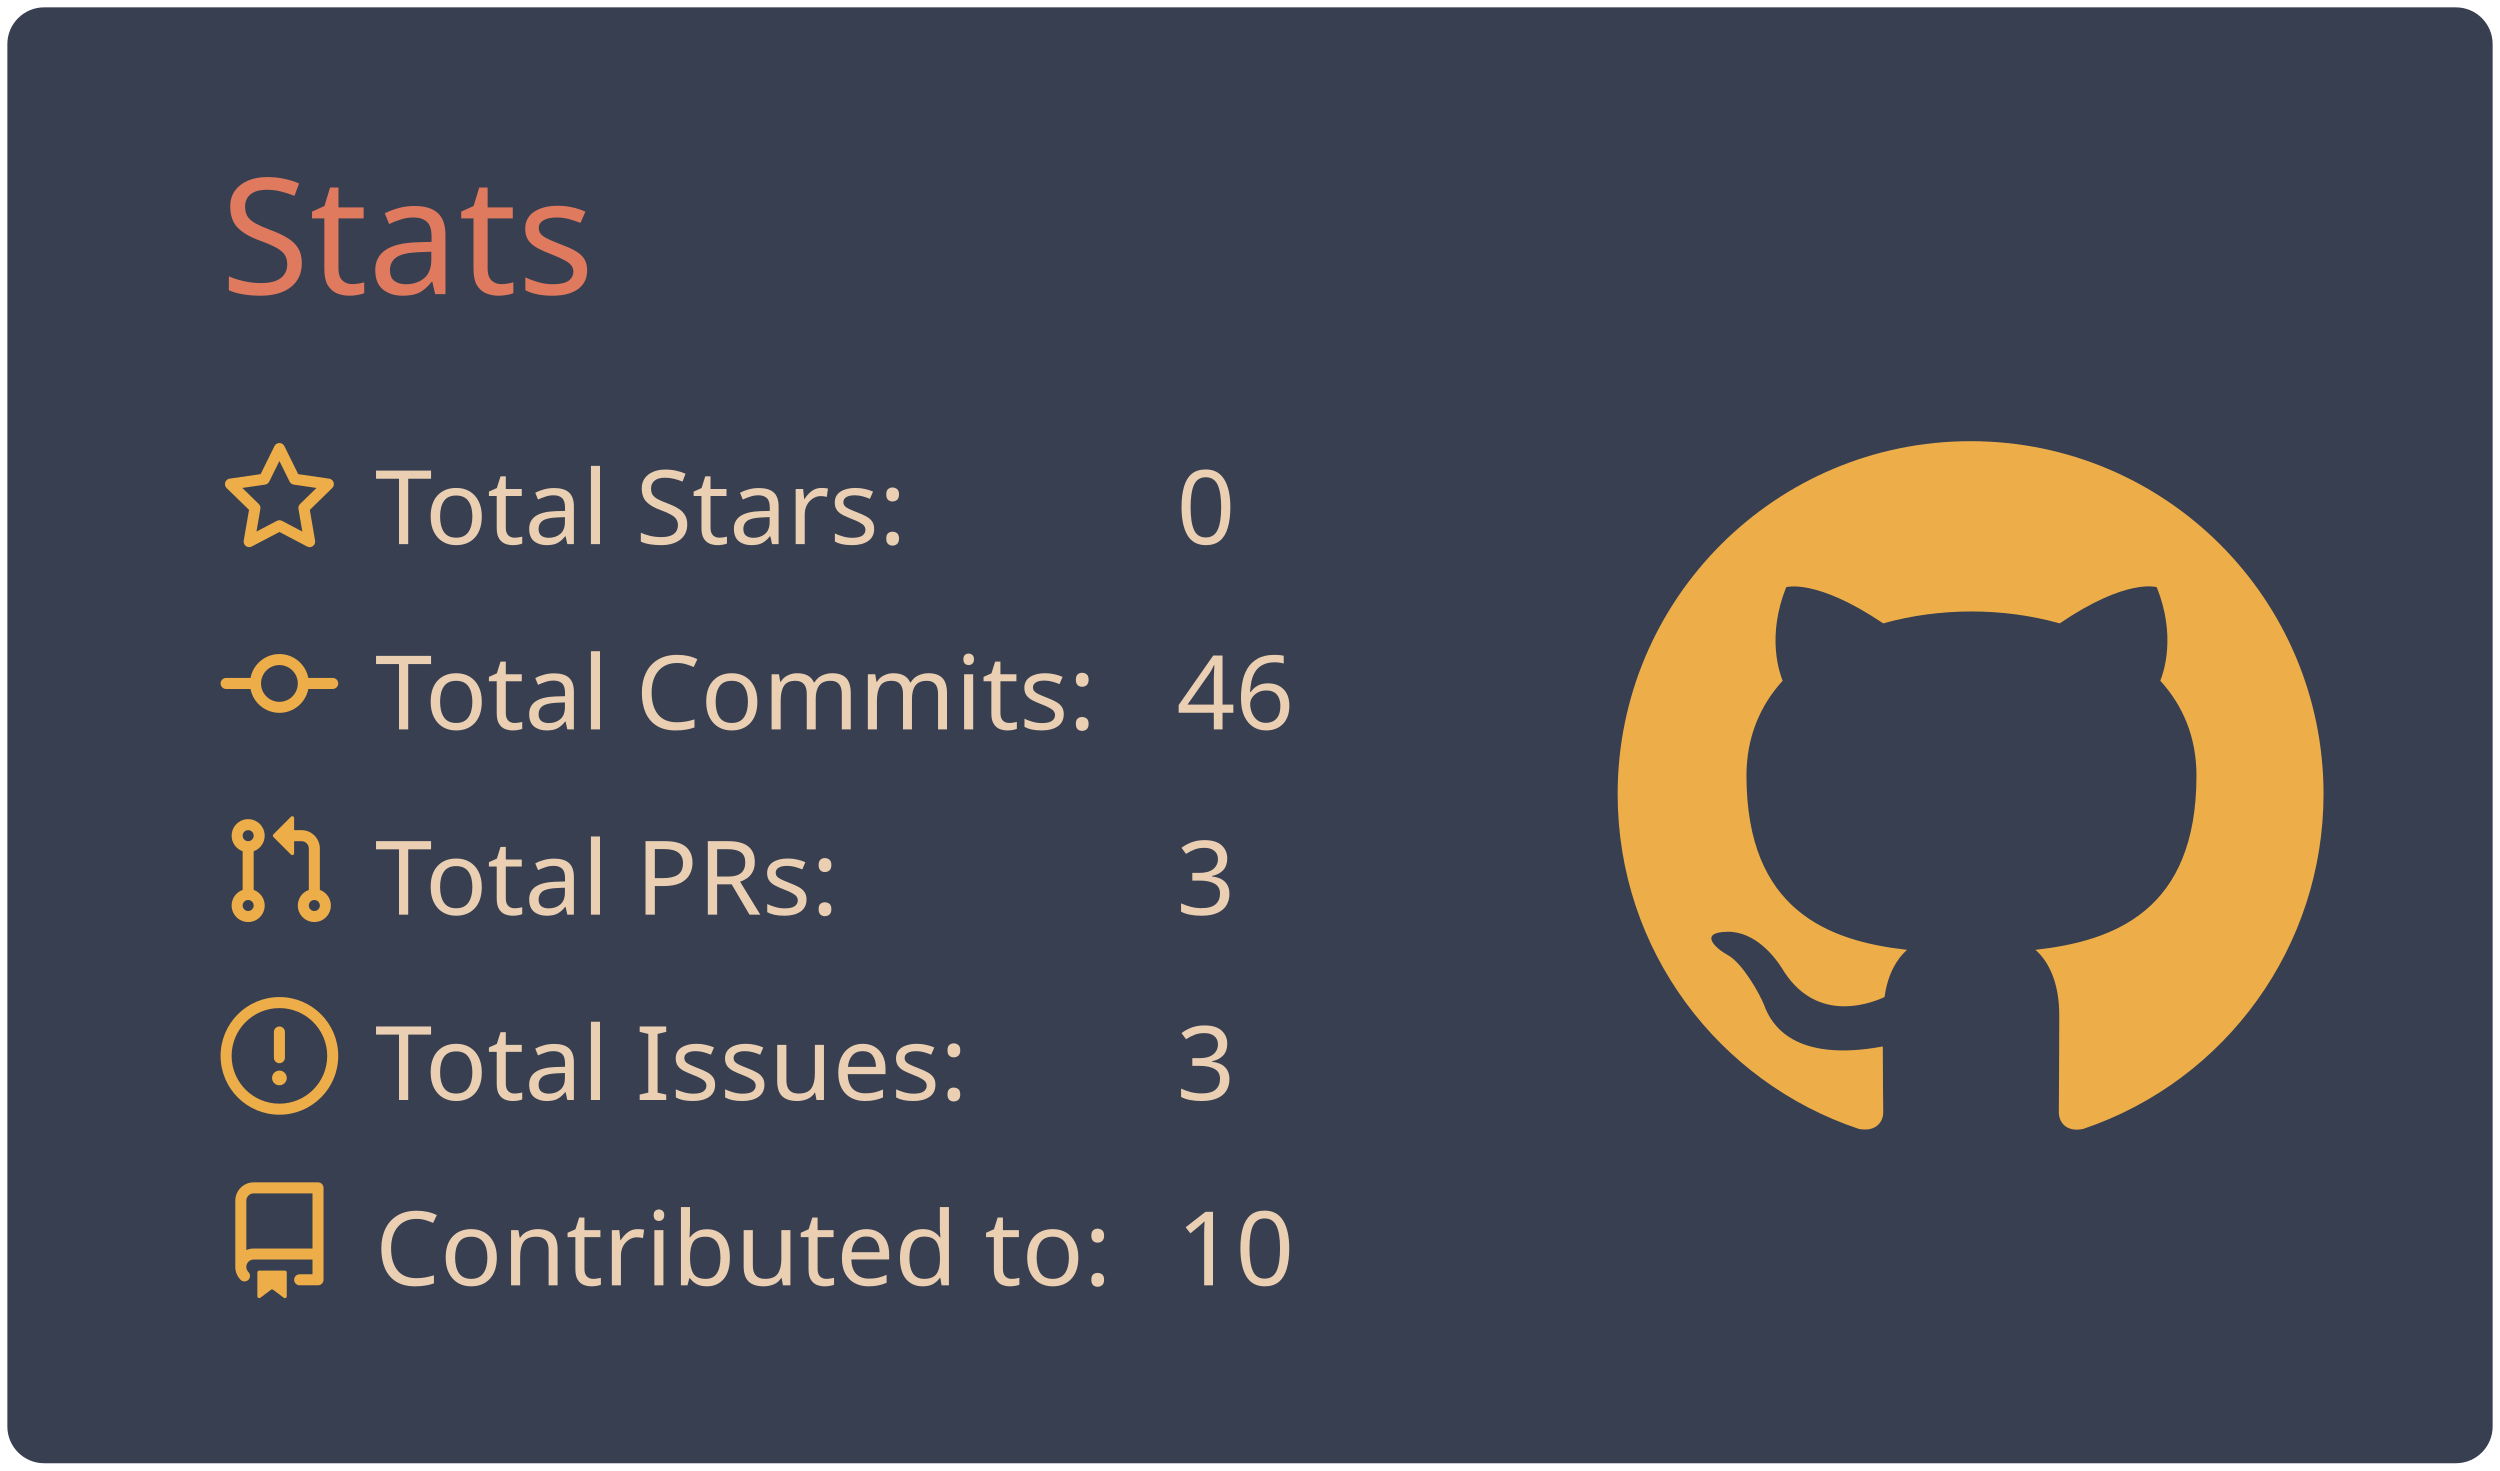
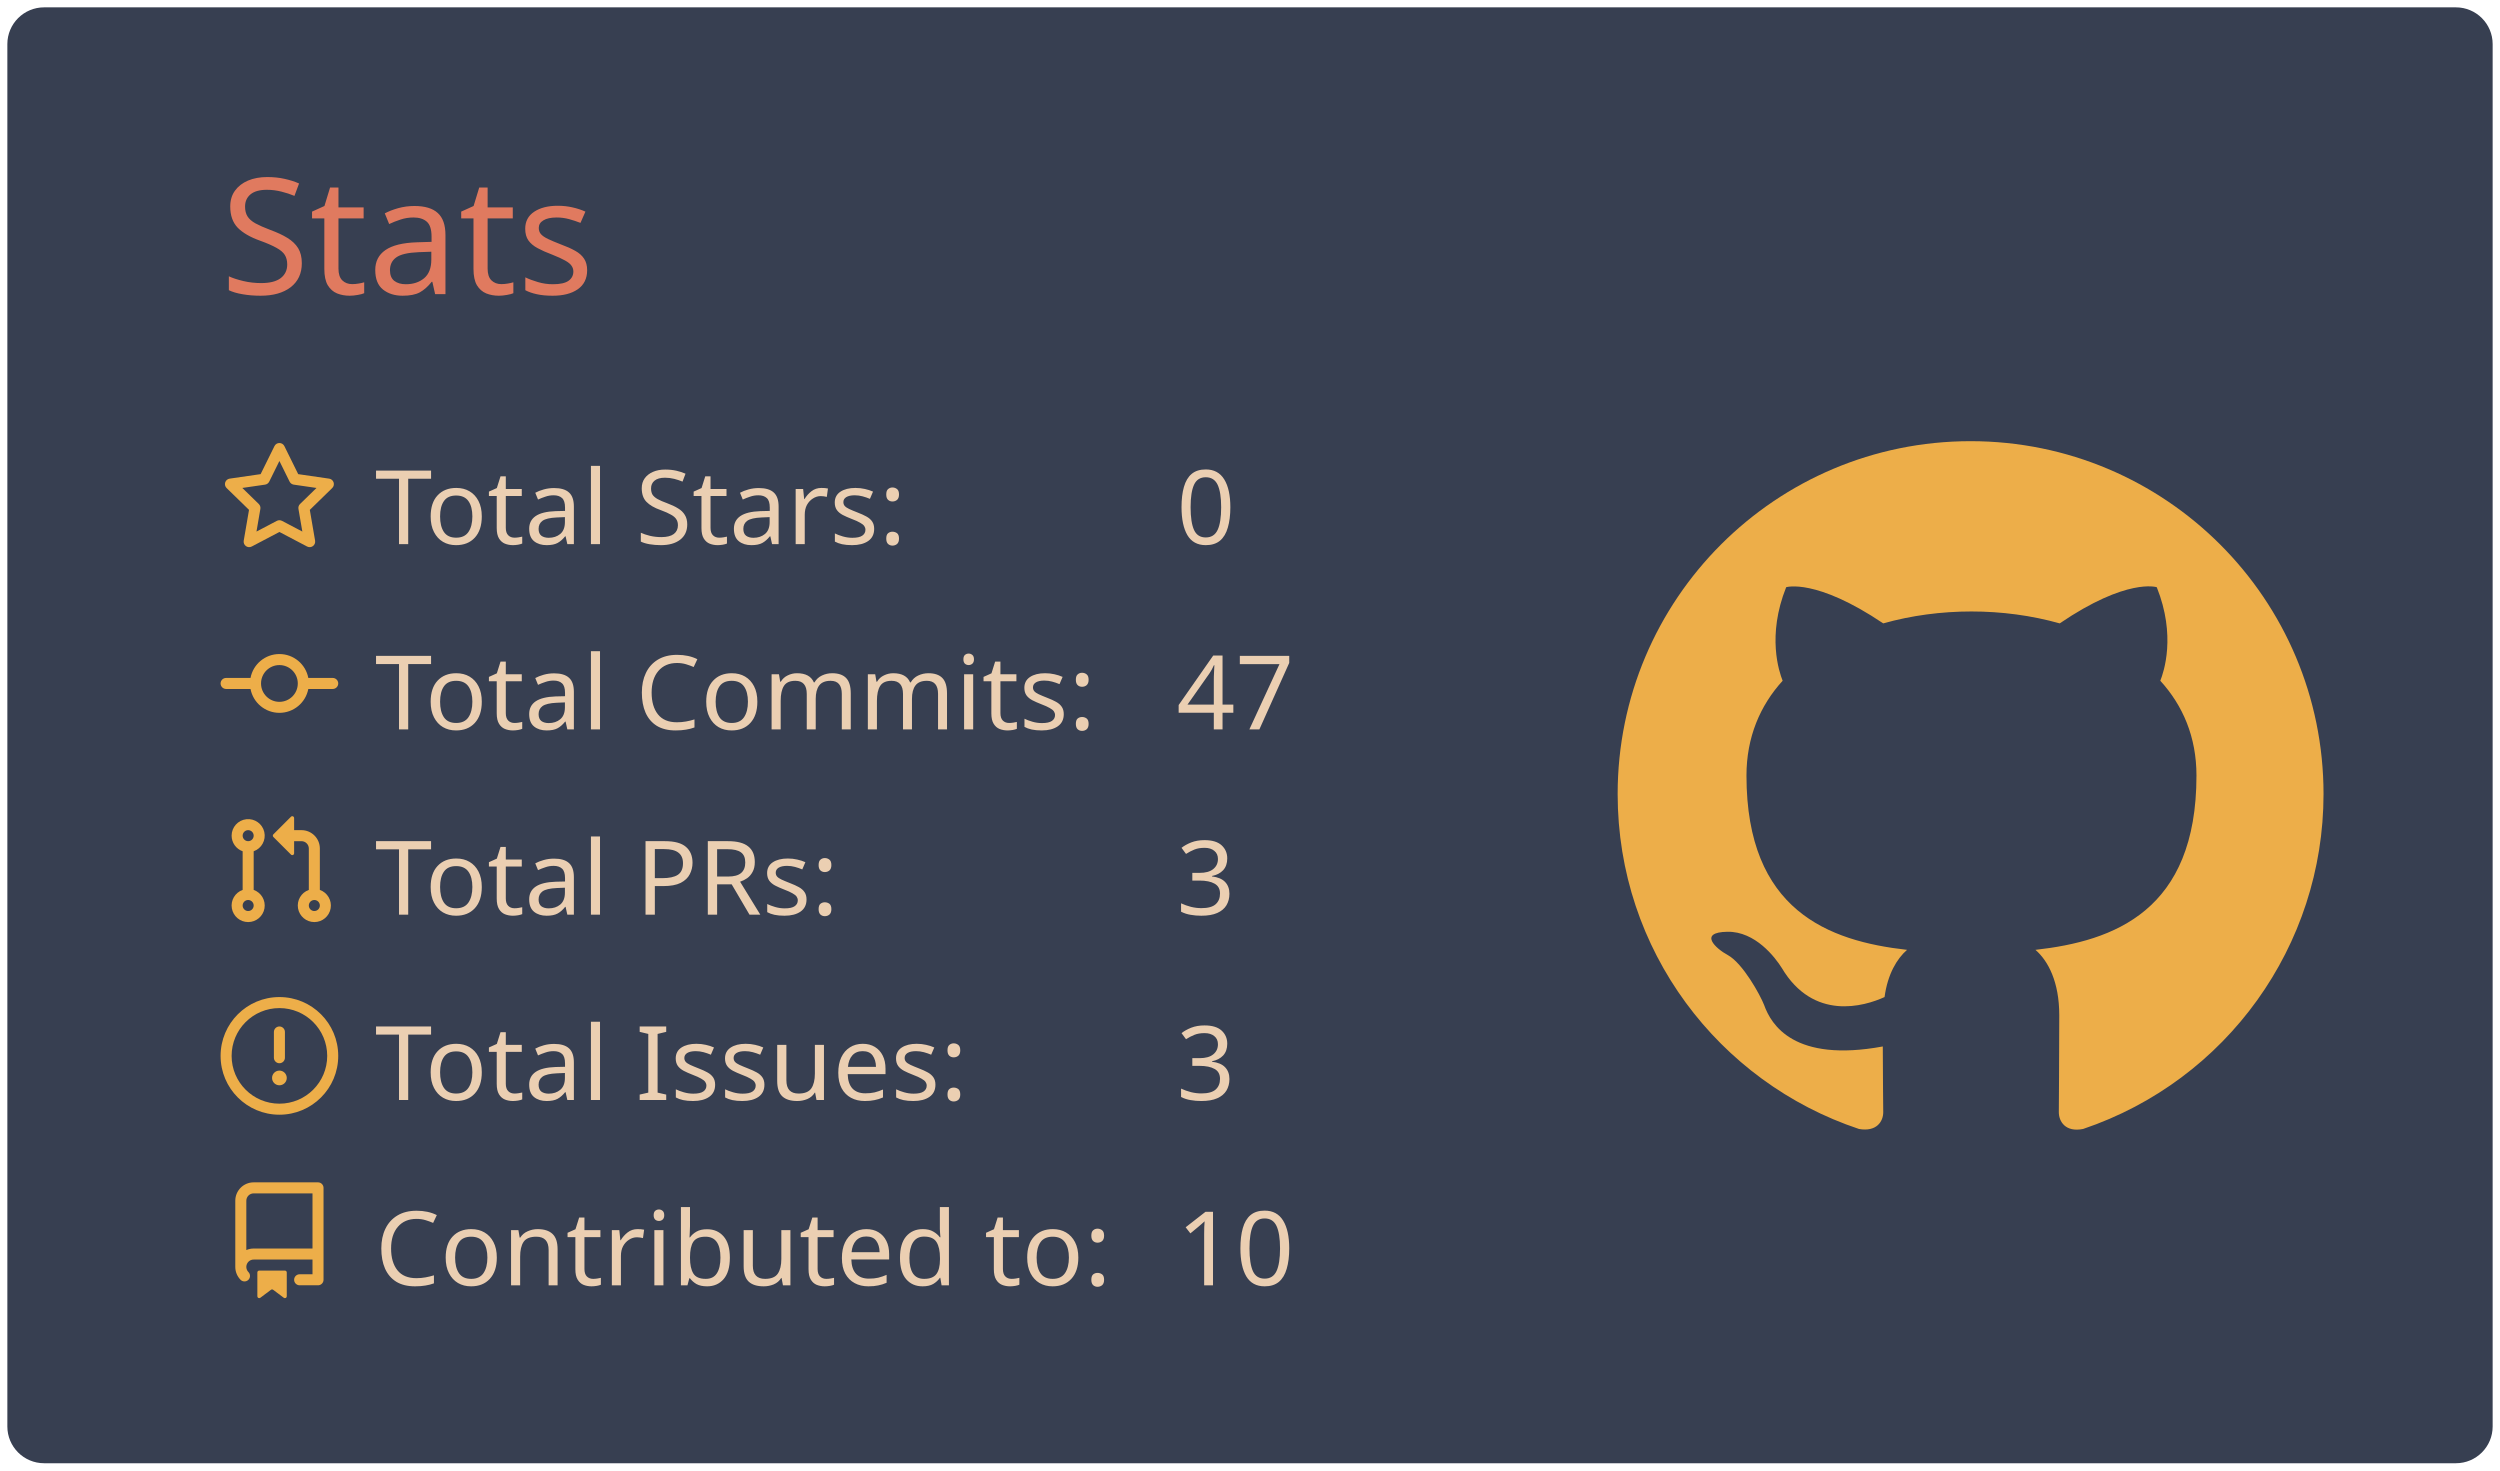
<svg xmlns="http://www.w3.org/2000/svg" width="340" height="200" viewBox="0 0 340 200">
  <style>* {
          font-family: 'Segoe UI', Ubuntu, "Helvetica Neue", Sans-Serif
        }</style>
  <rect x="1" y="1" rx="5" ry="5" height="99%" width="99.412%" stroke="#000000" stroke-width="1" fill="#373f51" stroke-opacity="0" />
  <text x="30" y="40" style="font-size: 22px; fill: #e07a5f;">Stats</text>
  <g transform="translate(0,40)">
    <g transform="translate(30,20)">
      <g transform="translate(0,0)" width="14" height="14" fill="#edae49">
        <path fill-rule="evenodd" d="M8 .25a.75.75 0 01.673.418l1.882 3.815 4.21.612a.75.75 0 01.416 1.279l-3.046 2.97.719 4.192a.75.75 0 01-1.088.791L8 12.347l-3.766 1.98a.75.75 0 01-1.088-.79l.72-4.194L.818 6.374a.75.75 0 01.416-1.28l4.21-.611L7.327.668A.75.75 0 018 .25zm0 2.445L6.615 5.5a.75.75 0 01-.564.41l-3.097.45 2.24 2.184a.75.75 0 01.216.664l-.528 3.084 2.769-1.456a.75.75 0 01.698 0l2.77 1.456-.53-3.084a.75.75 0 01.216-.664l2.24-2.183-3.096-.45a.75.75 0 01-.564-.41L8 2.694v.001z" />
      </g>
      <g transform="translate(0,25.2)" width="14" height="14" fill="#edae49">
        <path fill-rule="evenodd" d="M10.5 7.75a2.5 2.5 0 11-5 0 2.5 2.5 0 015 0zm1.43.75a4.002 4.002 0 01-7.86 0H.75a.75.75 0 110-1.5h3.32a4.001 4.001 0 017.86 0h3.32a.75.75 0 110 1.5h-3.32z" />
      </g>
      <g transform="translate(0,50.4)" width="14" height="14" fill="#edae49">
        <path fill-rule="evenodd" d="M7.177 3.073L9.573.677A.25.25 0 0110 .854v4.792a.25.25 0 01-.427.177L7.177 3.427a.25.25 0 010-.354zM3.75 2.5a.75.75 0 100 1.5.75.75 0 000-1.5zm-2.25.75a2.25 2.25 0 113 2.122v5.256a2.251 2.251 0 11-1.5 0V5.372A2.25 2.25 0 011.5 3.25zM11 2.5h-1V4h1a1 1 0 011 1v5.628a2.251 2.251 0 101.5 0V5A2.5 2.5 0 0011 2.5zm1 10.25a.75.75 0 111.5 0 .75.75 0 01-1.5 0zM3.75 12a.75.75 0 100 1.5.75.75 0 000-1.5z" />
      </g>
      <g transform="translate(0,75.6)" width="14" height="14" fill="#edae49">
        <path fill-rule="evenodd" d="M8 1.5a6.5 6.5 0 100 13 6.5 6.5 0 000-13zM0 8a8 8 0 1116 0A8 8 0 010 8zm9 3a1 1 0 11-2 0 1 1 0 012 0zm-.25-6.25a.75.75 0 00-1.5 0v3.5a.75.75 0 001.5 0v-3.5z" />
      </g>
      <g transform="translate(0,100.8)" width="14" height="14" fill="#edae49">
        <path fill-rule="evenodd" d="M2 2.5A2.5 2.5 0 014.5 0h8.75a.75.75 0 01.75.75v12.5a.75.75 0 01-.75.75h-2.5a.75.75 0 110-1.5h1.75v-2h-8a1 1 0 00-.714 1.7.75.75 0 01-1.072 1.05A2.495 2.495 0 012 11.5v-9zm10.5-1V9h-8c-.356 0-.694.074-1 .208V2.5a1 1 0 011-1h8zM5 12.25v3.25a.25.25 0 00.4.2l1.45-1.087a.25.25 0 01.3 0L8.6 15.7a.25.25 0 00.4-.2v-3.25a.25.25 0 00-.25-.25h-3.5a.25.25 0 00-.25.25z" />
      </g>
      <text x="21" y="14" style="fill: #ebcfb2; font-size: 14px;">Total Stars:</text>
      <text x="21" y="39.2" style="fill: #ebcfb2; font-size: 14px;">Total Commits:</text>
      <text x="21" y="64.4" style="fill: #ebcfb2; font-size: 14px;">Total PRs:</text>
      <text x="21" y="89.6" style="fill: #ebcfb2; font-size: 14px;">Total Issues:</text>
      <text x="21" y="114.8" style="fill: #ebcfb2; font-size: 14px;">Contributed to:</text>
      <text x="130" y="14" style="fill: #ebcfb2; font-size: 14px;">0</text>
-       <text x="130" y="39.2" style="fill: #ebcfb2; font-size: 14px;">46</text>
+       <text x="130" y="39.2" style="fill: #ebcfb2; font-size: 14px;">47</text>
      <text x="130" y="64.4" style="fill: #ebcfb2; font-size: 14px;">3</text>
      <text x="130" y="89.6" style="fill: #ebcfb2; font-size: 14px;">3</text>
      <text x="130" y="114.8" style="fill: #ebcfb2; font-size: 14px;">10</text>
    </g>
    <g transform="translate(220,20)">
      <g transform="scale(6)" style="fill: #edae49;">
        <path fill-rule="evenodd" d="M8 0C3.58 0 0 3.58 0 8c0 3.54 2.29 6.53 5.47 7.59.4.07.55-.17.55-.38 0-.19-.01-.82-.01-1.49-2.01.37-2.53-.49-2.69-.94-.09-.23-.48-.94-.82-1.13-.28-.15-.68-.52-.01-.53.63-.01 1.08.58 1.23.82.72 1.21 1.87.87 2.33.66.07-.52.28-.87.51-1.07-1.78-.2-3.64-.89-3.64-3.95 0-.87.31-1.59.82-2.15-.08-.2-.36-1.02.08-2.12 0 0 .67-.21 2.2.82.64-.18 1.32-.27 2-.27.68 0 1.36.09 2 .27 1.53-1.04 2.2-.82 2.2-.82.44 1.1.16 1.92.08 2.12.51.56.82 1.27.82 2.15 0 3.07-1.87 3.75-3.65 3.95.29.25.54.73.54 1.48 0 1.07-.01 1.93-.01 2.2 0 .21.15.46.55.38A8.013 8.013 0 0016 8c0-4.42-3.58-8-8-8z" />
      </g>
    </g>
  </g>
</svg>
